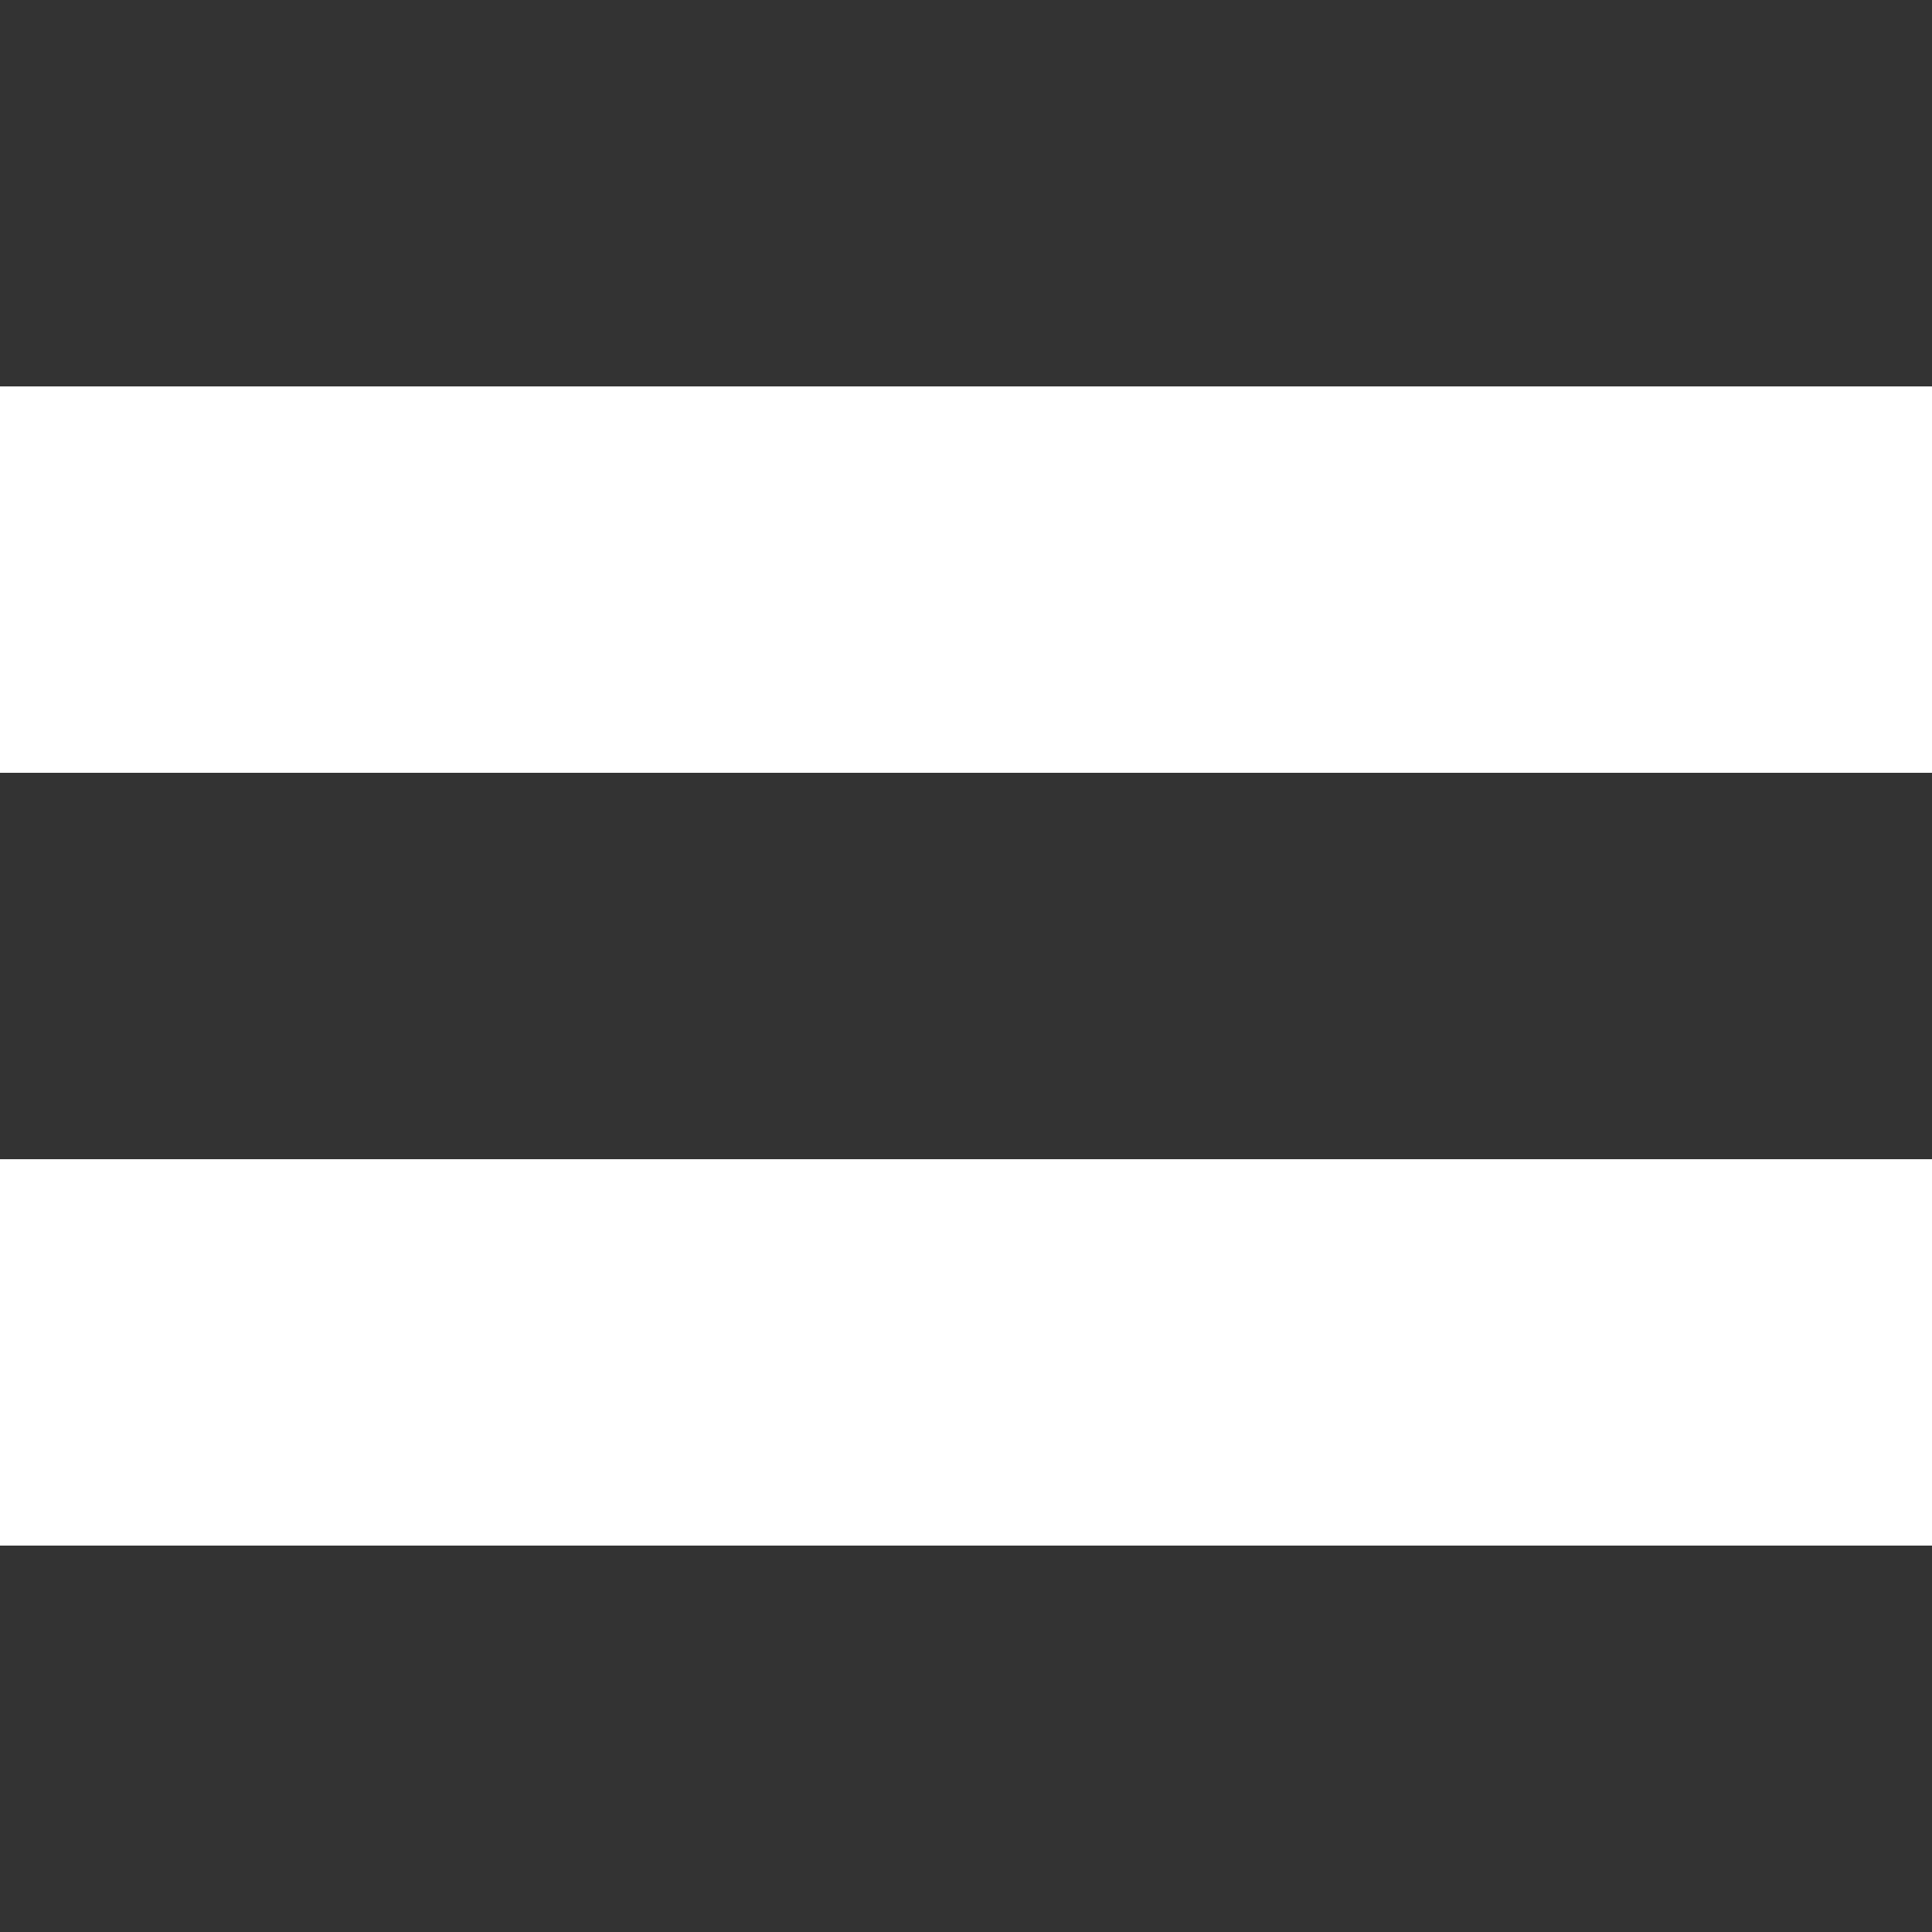
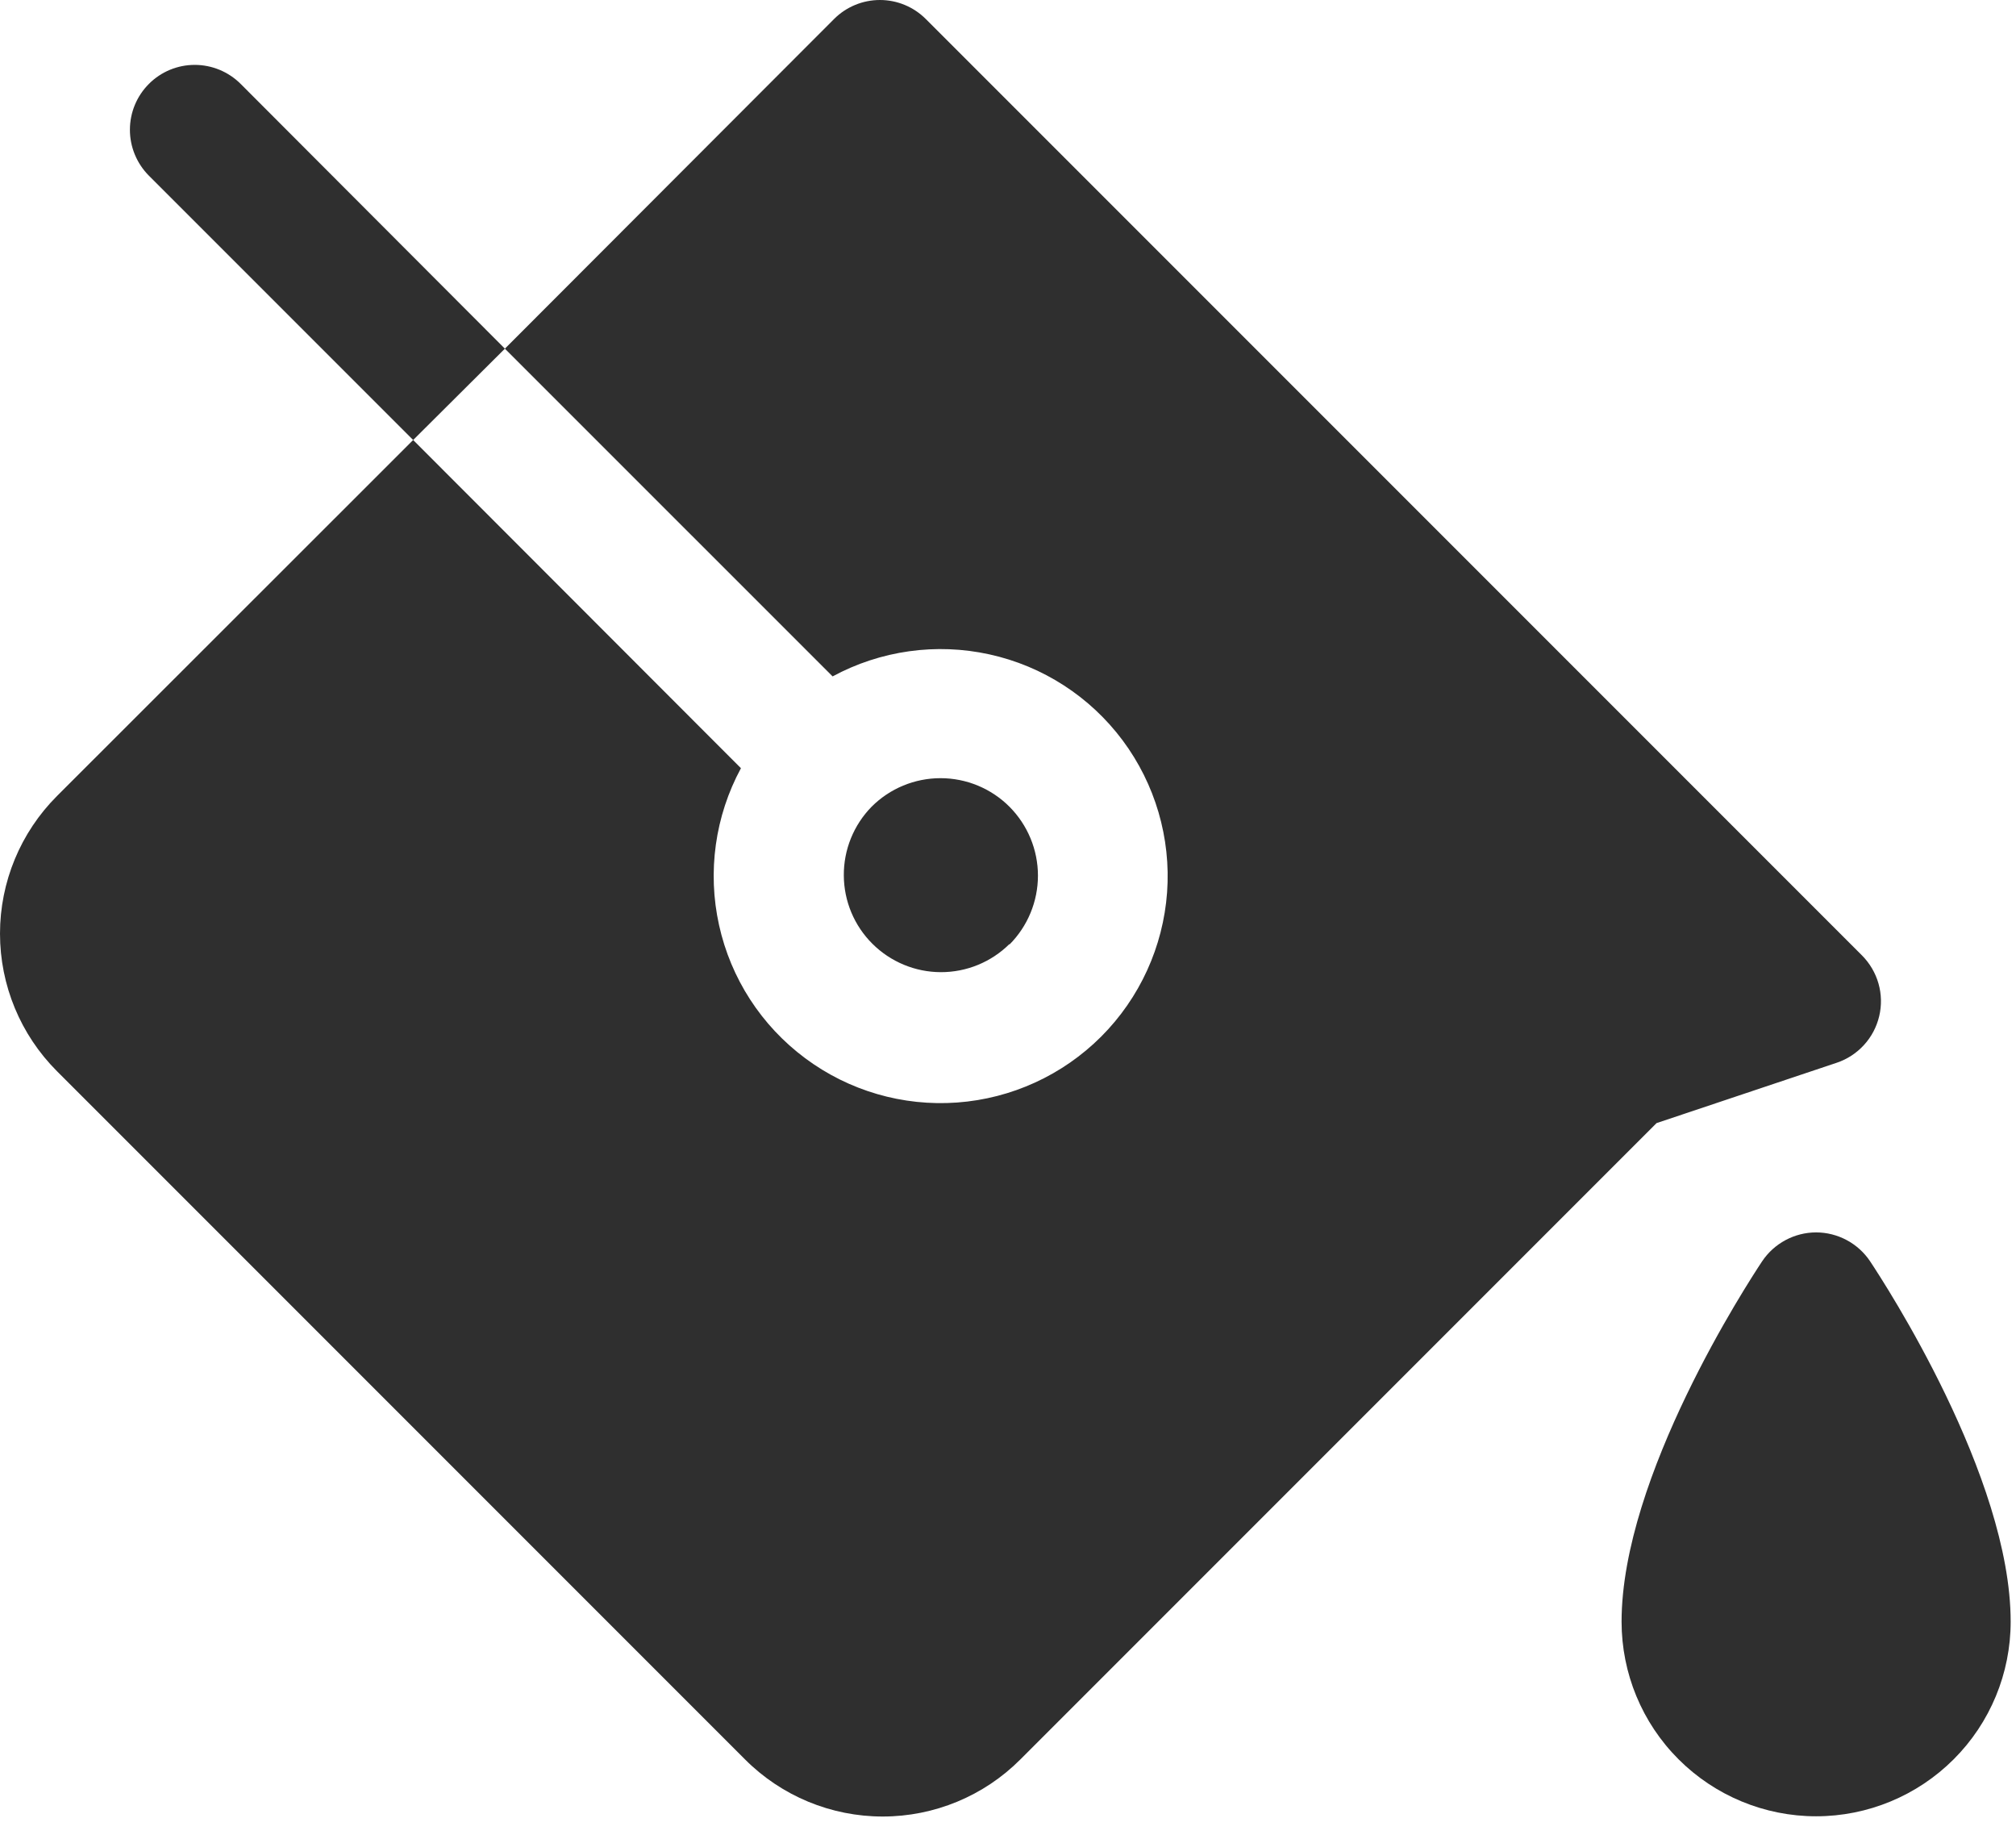
- <svg xmlns="http://www.w3.org/2000/svg" width="25" height="25" viewBox="0 0 25 25" fill="none">
-   <path d="M0 0V5H25V0H0ZM0 10V15H25V10H0ZM0 20V25H25V20H0Z" fill="#333333" />
+ <svg xmlns="http://www.w3.org/2000/svg" width="34" height="31" viewBox="0 0 34 31" fill="none">
+   <path d="M33.91 27.344C33.91 28.214 33.565 29.049 32.949 29.664C32.334 30.279 31.499 30.625 30.629 30.625C29.759 30.625 28.924 30.279 28.309 29.664C27.693 29.049 27.348 28.214 27.348 27.344C27.348 24.895 29.476 21.633 29.718 21.268C29.818 21.118 29.954 20.995 30.113 20.91C30.271 20.825 30.449 20.78 30.629 20.78C30.809 20.78 30.987 20.825 31.145 20.91C31.304 20.995 31.44 21.118 31.54 21.268C31.782 21.633 33.91 24.895 33.91 27.344ZM17.024 15.927C17.332 15.618 17.505 15.2 17.505 14.764C17.505 14.329 17.332 13.911 17.024 13.602C16.716 13.294 16.298 13.121 15.862 13.121C15.426 13.121 15.008 13.294 14.7 13.602C14.397 13.911 14.228 14.328 14.231 14.761C14.233 15.193 14.406 15.608 14.713 15.913C15.02 16.219 15.435 16.391 15.867 16.392C16.3 16.393 16.716 16.223 17.024 15.918V15.927ZM4.058 1.414C3.852 1.209 3.574 1.094 3.284 1.094C2.994 1.094 2.716 1.209 2.511 1.415C2.306 1.62 2.191 1.898 2.191 2.188C2.191 2.478 2.306 2.756 2.511 2.962L6.968 7.419L8.515 5.879L4.058 1.414ZM30.975 17.92C31.152 17.861 31.31 17.758 31.436 17.62C31.562 17.483 31.65 17.315 31.693 17.134C31.736 16.953 31.732 16.763 31.681 16.584C31.63 16.405 31.534 16.242 31.403 16.11L15.613 0.32C15.408 0.115 15.13 0 14.84 0C14.55 0 14.272 0.115 14.067 0.32L8.515 5.879L14.042 11.405C14.851 10.968 15.79 10.836 16.688 11.034C17.586 11.231 18.383 11.746 18.933 12.483C19.482 13.22 19.749 14.13 19.683 15.047C19.616 15.964 19.222 16.827 18.572 17.478C17.922 18.128 17.06 18.523 16.143 18.59C15.226 18.657 14.315 18.392 13.578 17.842C12.84 17.293 12.325 16.497 12.127 15.599C11.928 14.701 12.059 13.762 12.496 12.953L6.968 7.419L0.961 13.422C0.346 14.037 0 14.872 0 15.742C0 16.612 0.346 17.447 0.961 18.062L12.567 29.668C13.182 30.284 14.017 30.629 14.887 30.629C15.757 30.629 16.592 30.284 17.207 29.668L27.938 18.937L30.975 17.92Z" fill="#2F2F2F" />
</svg>
